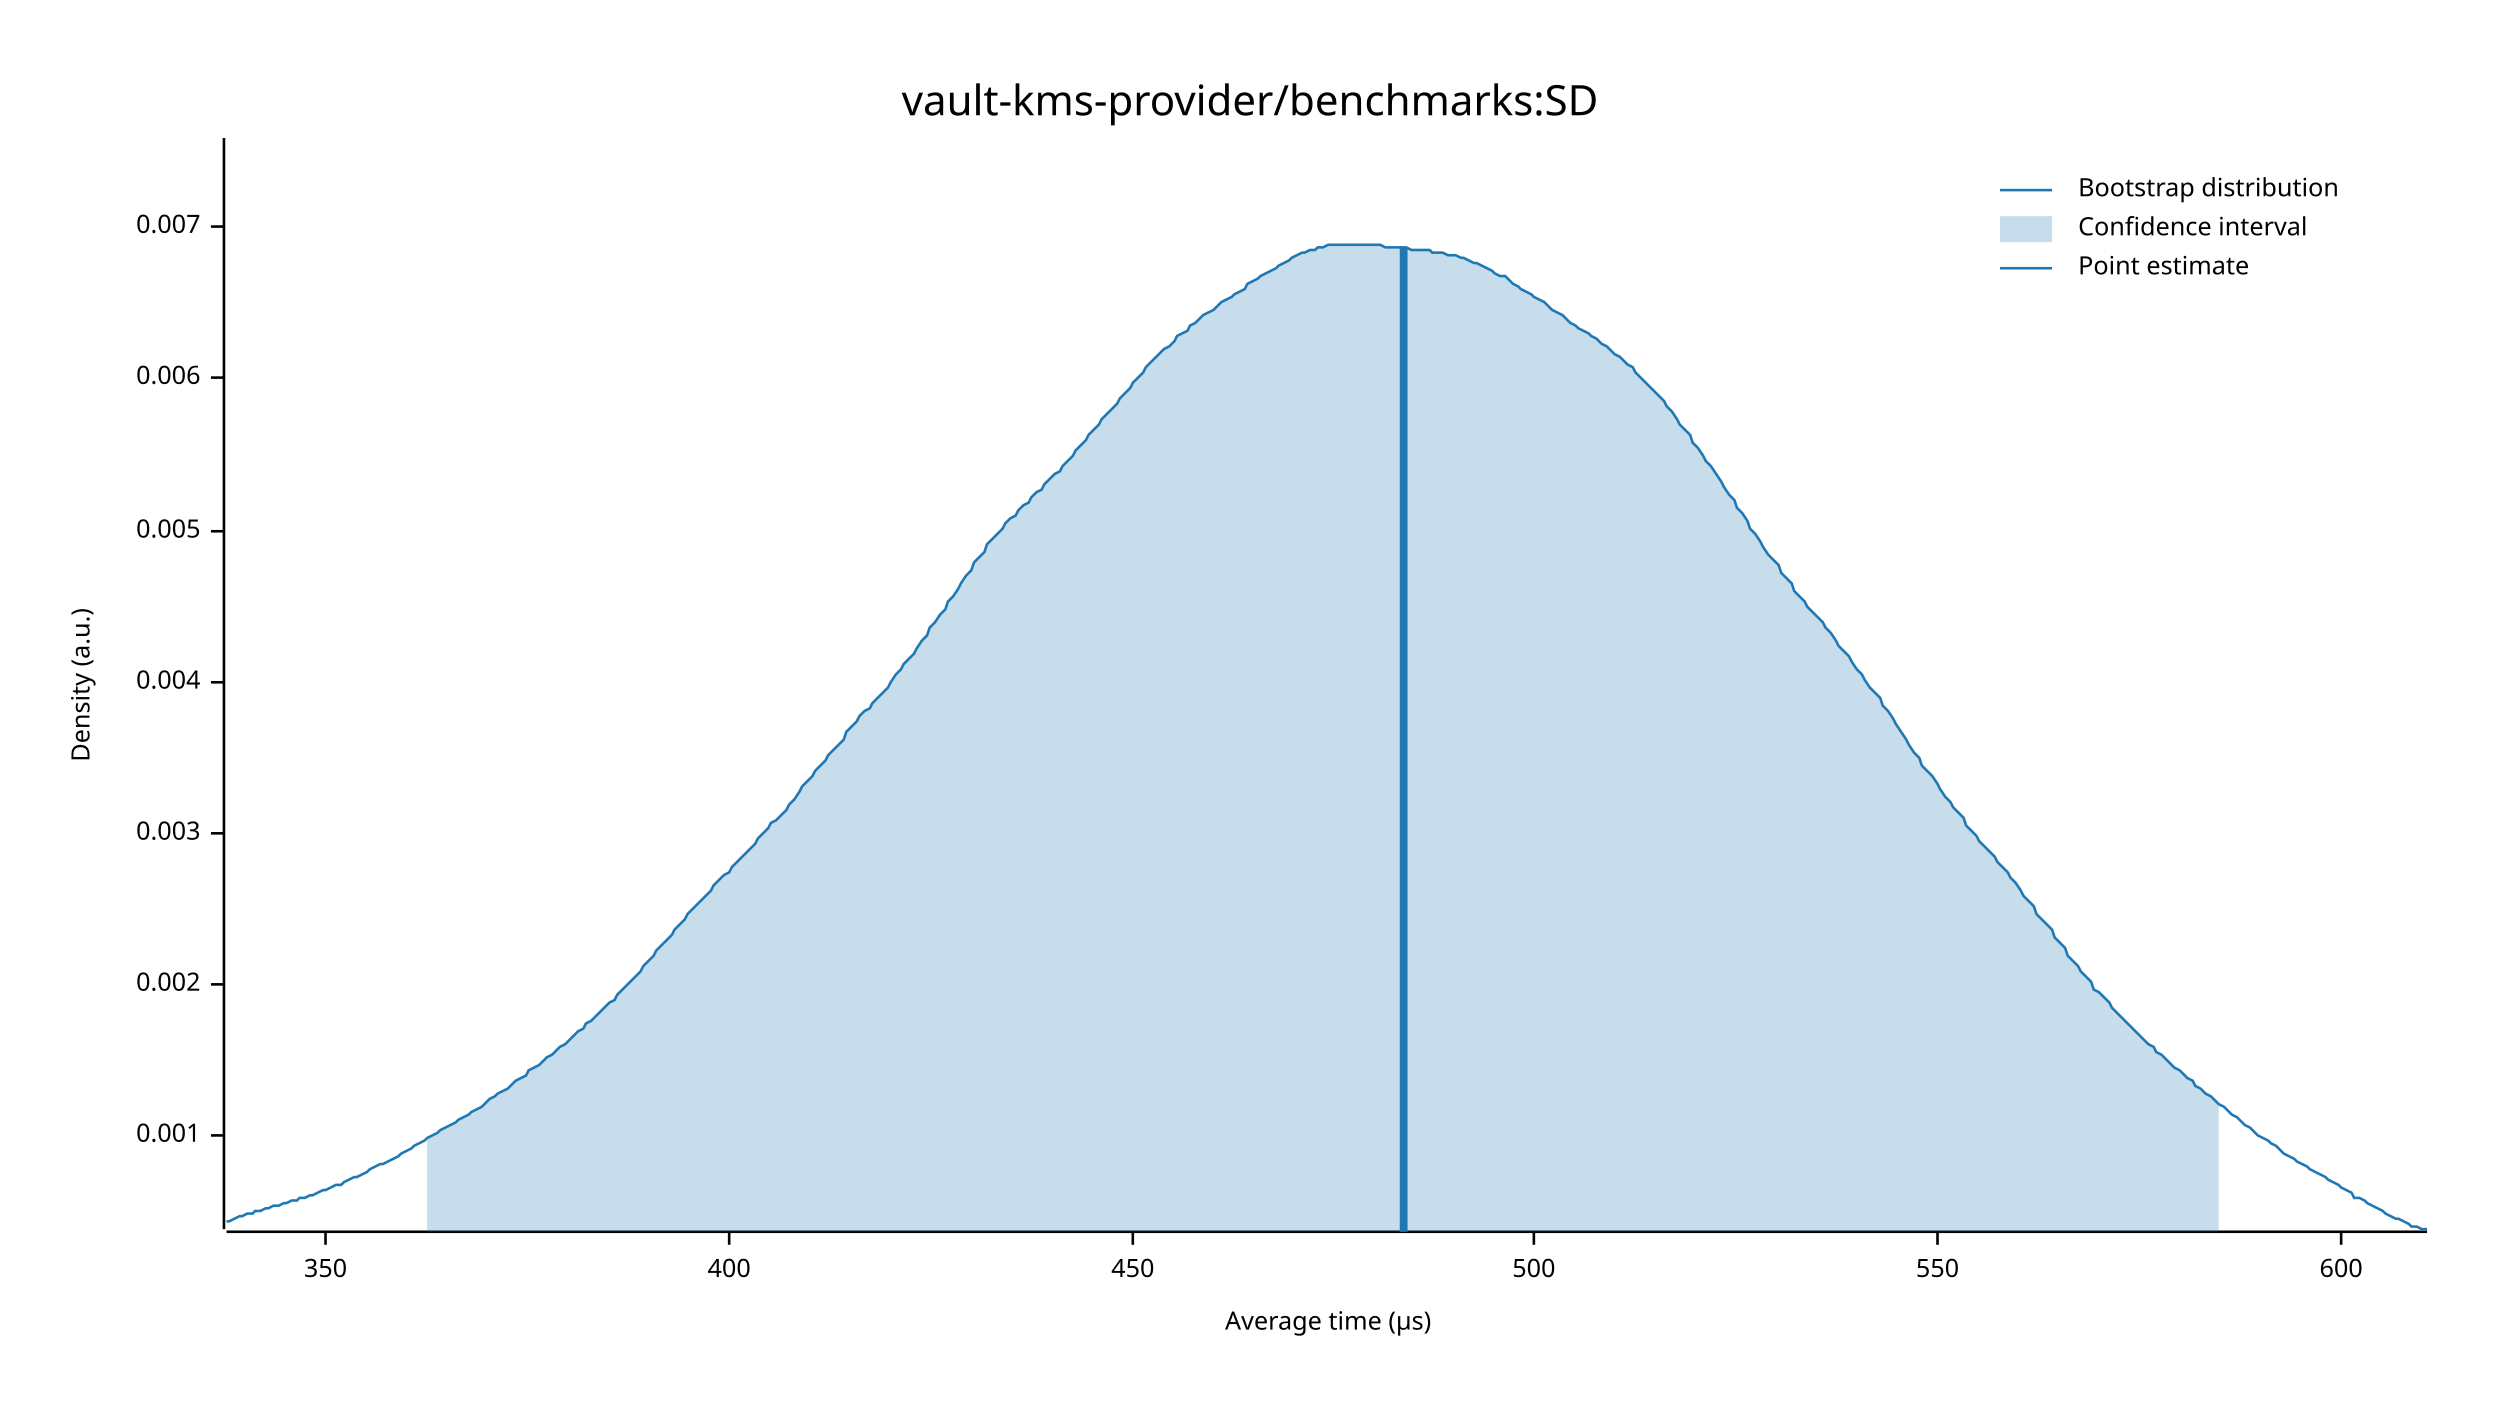
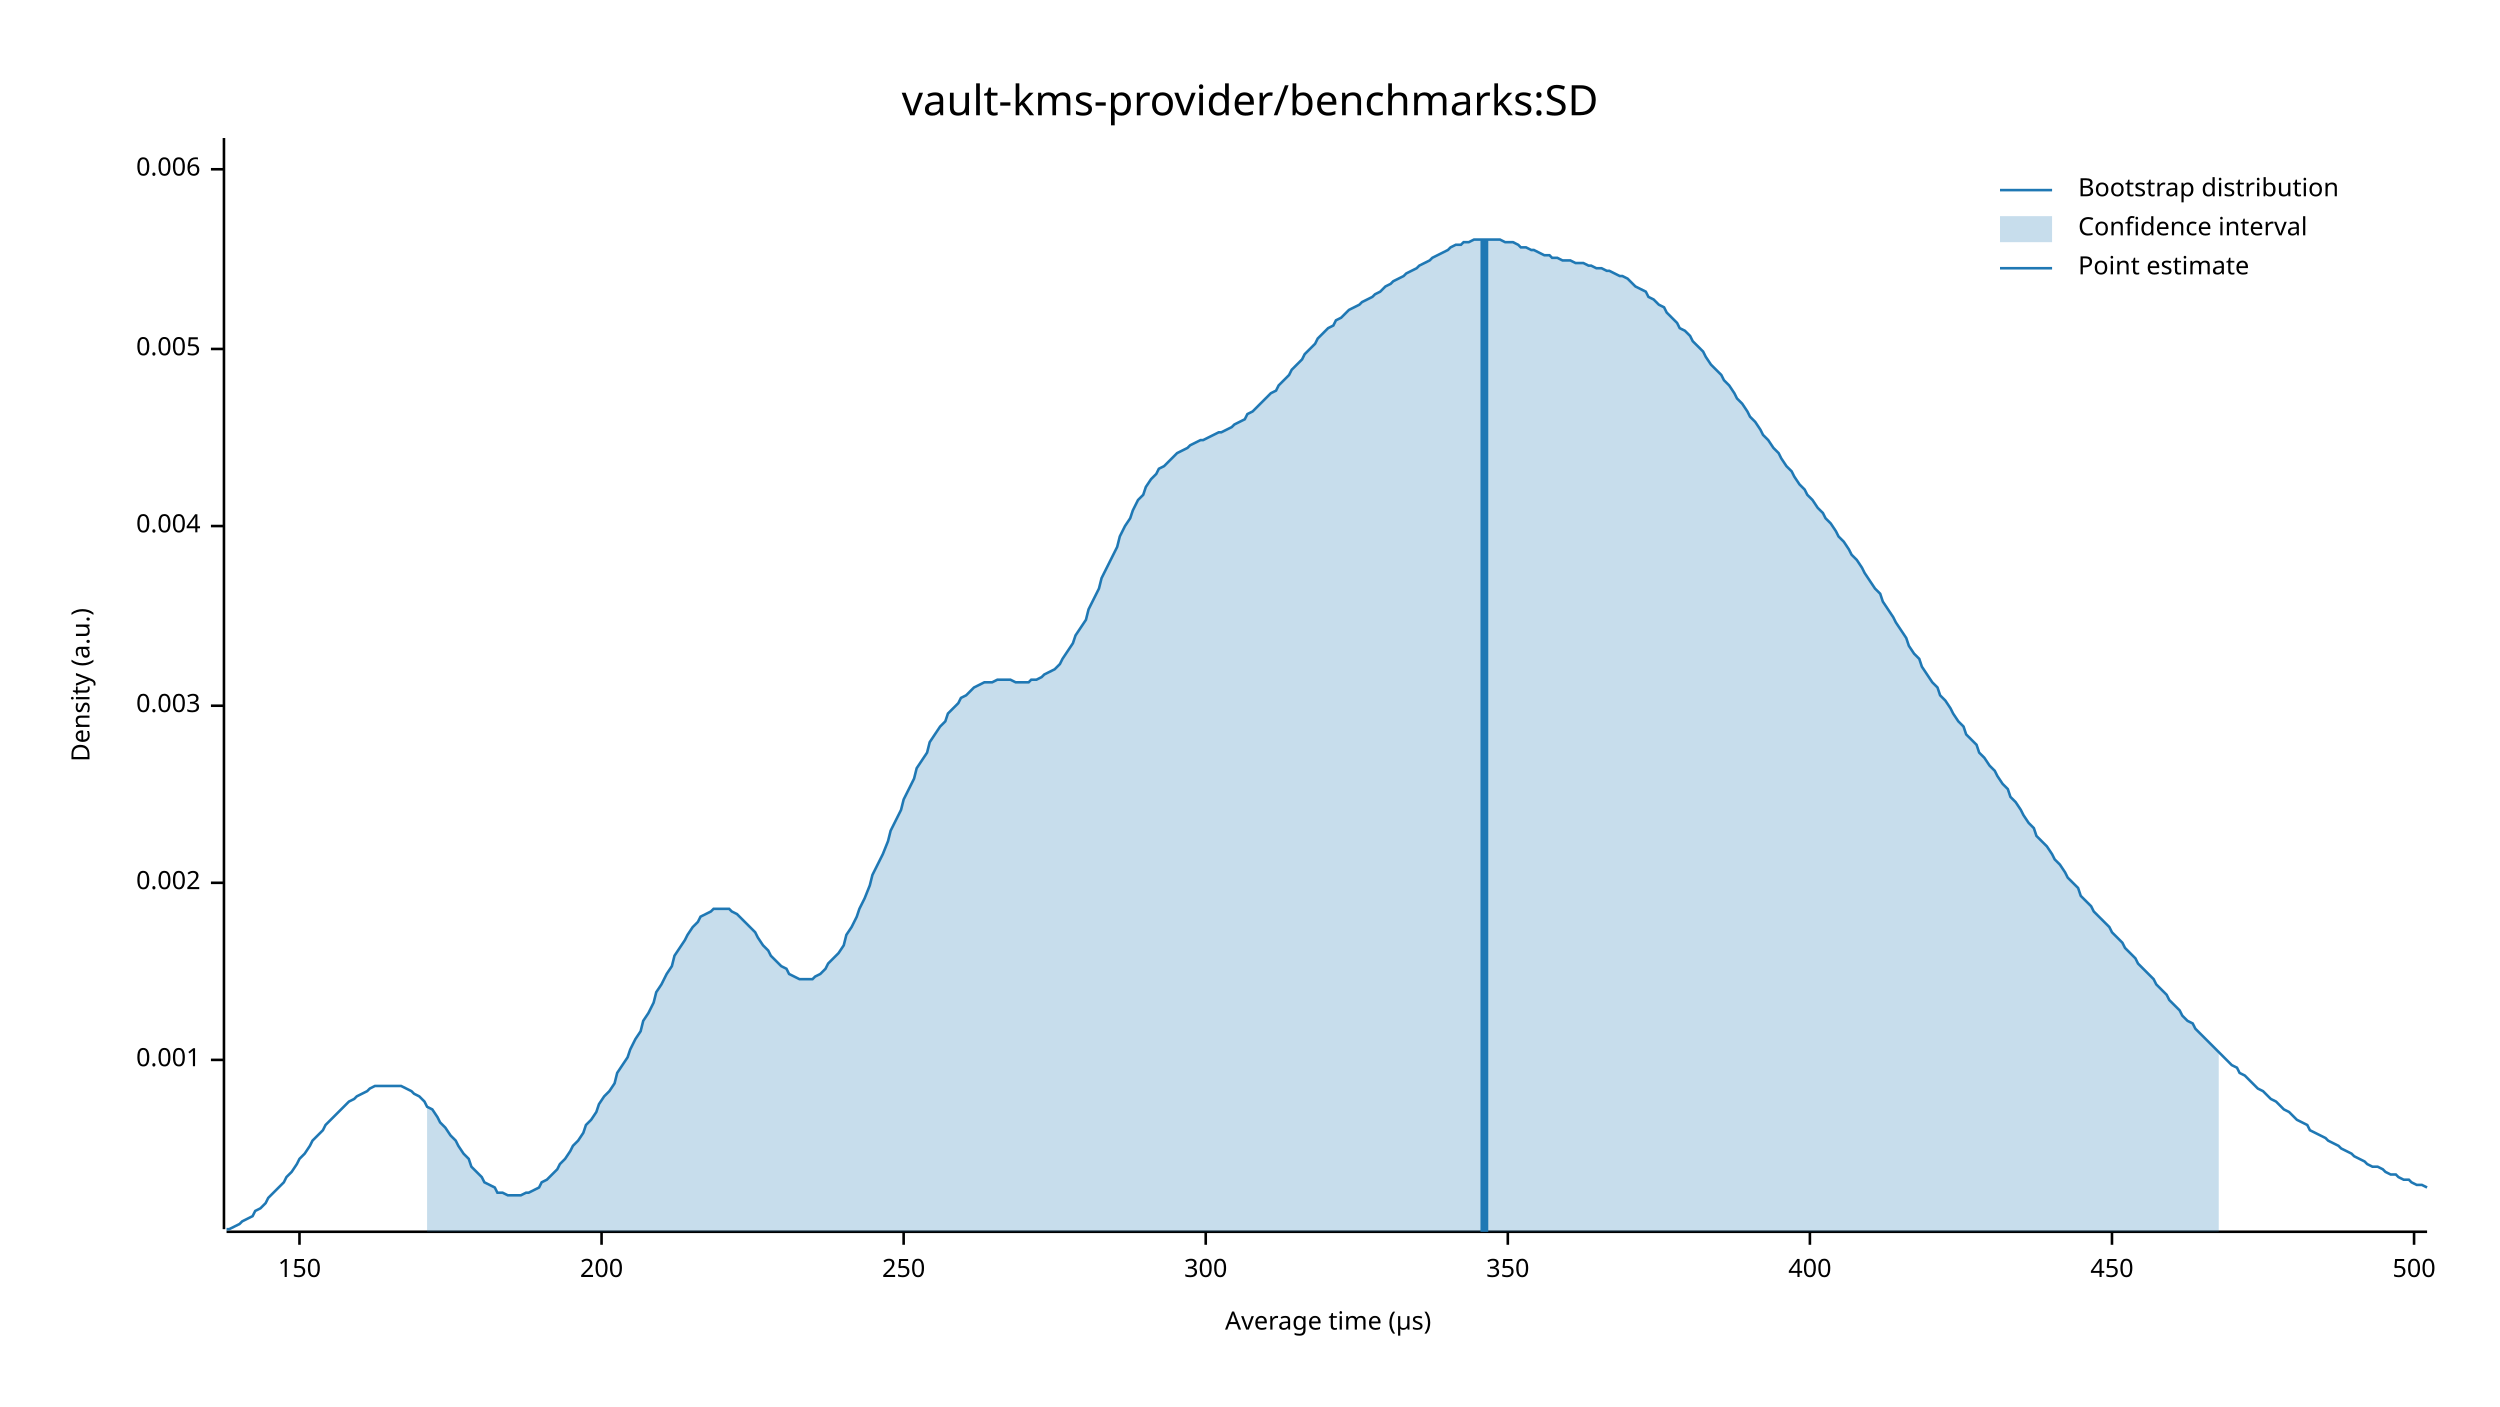
<svg xmlns="http://www.w3.org/2000/svg" width="960" height="540" viewBox="0 0 960 540">
  <text x="480" y="32" dy="0.76em" text-anchor="middle" font-family="sans-serif" font-size="16.129" opacity="1" fill="#000000">
vault-kms-provider/benchmarks:SD
</text>
  <text x="27" y="263" dy="0.76em" text-anchor="middle" font-family="sans-serif" font-size="9.677" opacity="1" fill="#000000" transform="rotate(270, 27, 263)">
Density (a.u.)
</text>
  <text x="510" y="513" dy="-0.5ex" text-anchor="middle" font-family="sans-serif" font-size="9.677" opacity="1" fill="#000000">
Average time (µs)
</text>
  <polyline fill="none" opacity="1" stroke="#000000" stroke-width="1" points="86,53 86,472 " />
-   <text x="77" y="436" dy="0.5ex" text-anchor="end" font-family="sans-serif" font-size="9.677" opacity="1" fill="#000000">
+   <text x="77" y="407" dy="0.5ex" text-anchor="end" font-family="sans-serif" font-size="9.677" opacity="1" fill="#000000">
0.001
</text>
-   <polyline fill="none" opacity="1" stroke="#000000" stroke-width="1" points="81,436 86,436 " />
-   <text x="77" y="378" dy="0.5ex" text-anchor="end" font-family="sans-serif" font-size="9.677" opacity="1" fill="#000000">
+   <polyline fill="none" opacity="1" stroke="#000000" stroke-width="1" points="81,407 86,407 " />
+   <text x="77" y="339" dy="0.5ex" text-anchor="end" font-family="sans-serif" font-size="9.677" opacity="1" fill="#000000">
0.002
</text>
-   <polyline fill="none" opacity="1" stroke="#000000" stroke-width="1" points="81,378 86,378 " />
-   <text x="77" y="320" dy="0.5ex" text-anchor="end" font-family="sans-serif" font-size="9.677" opacity="1" fill="#000000">
+   <polyline fill="none" opacity="1" stroke="#000000" stroke-width="1" points="81,339 86,339 " />
+   <text x="77" y="271" dy="0.5ex" text-anchor="end" font-family="sans-serif" font-size="9.677" opacity="1" fill="#000000">
0.003
</text>
-   <polyline fill="none" opacity="1" stroke="#000000" stroke-width="1" points="81,320 86,320 " />
-   <text x="77" y="262" dy="0.5ex" text-anchor="end" font-family="sans-serif" font-size="9.677" opacity="1" fill="#000000">
+   <polyline fill="none" opacity="1" stroke="#000000" stroke-width="1" points="81,271 86,271 " />
+   <text x="77" y="202" dy="0.5ex" text-anchor="end" font-family="sans-serif" font-size="9.677" opacity="1" fill="#000000">
0.004
</text>
-   <polyline fill="none" opacity="1" stroke="#000000" stroke-width="1" points="81,262 86,262 " />
-   <text x="77" y="204" dy="0.5ex" text-anchor="end" font-family="sans-serif" font-size="9.677" opacity="1" fill="#000000">
+   <polyline fill="none" opacity="1" stroke="#000000" stroke-width="1" points="81,202 86,202 " />
+   <text x="77" y="134" dy="0.5ex" text-anchor="end" font-family="sans-serif" font-size="9.677" opacity="1" fill="#000000">
0.005
</text>
-   <polyline fill="none" opacity="1" stroke="#000000" stroke-width="1" points="81,204 86,204 " />
-   <text x="77" y="145" dy="0.5ex" text-anchor="end" font-family="sans-serif" font-size="9.677" opacity="1" fill="#000000">
+   <polyline fill="none" opacity="1" stroke="#000000" stroke-width="1" points="81,134 86,134 " />
+   <text x="77" y="65" dy="0.5ex" text-anchor="end" font-family="sans-serif" font-size="9.677" opacity="1" fill="#000000">
0.006
</text>
-   <polyline fill="none" opacity="1" stroke="#000000" stroke-width="1" points="81,145 86,145 " />
-   <text x="77" y="87" dy="0.5ex" text-anchor="end" font-family="sans-serif" font-size="9.677" opacity="1" fill="#000000">
- 0.007
+   <polyline fill="none" opacity="1" stroke="#000000" stroke-width="1" points="81,65 86,65 " />
+   <polyline fill="none" opacity="1" stroke="#000000" stroke-width="1" points="87,473 932,473 " />
+   <text x="115" y="483" dy="0.76em" text-anchor="middle" font-family="sans-serif" font-size="9.677" opacity="1" fill="#000000">
+ 150
</text>
-   <polyline fill="none" opacity="1" stroke="#000000" stroke-width="1" points="81,87 86,87 " />
-   <polyline fill="none" opacity="1" stroke="#000000" stroke-width="1" points="87,473 932,473 " />
-   <text x="125" y="483" dy="0.76em" text-anchor="middle" font-family="sans-serif" font-size="9.677" opacity="1" fill="#000000">
+   <polyline fill="none" opacity="1" stroke="#000000" stroke-width="1" points="115,473 115,478 " />
+   <text x="231" y="483" dy="0.76em" text-anchor="middle" font-family="sans-serif" font-size="9.677" opacity="1" fill="#000000">
+ 200
+ </text>
+   <polyline fill="none" opacity="1" stroke="#000000" stroke-width="1" points="231,473 231,478 " />
+   <text x="347" y="483" dy="0.76em" text-anchor="middle" font-family="sans-serif" font-size="9.677" opacity="1" fill="#000000">
+ 250
+ </text>
+   <polyline fill="none" opacity="1" stroke="#000000" stroke-width="1" points="347,473 347,478 " />
+   <text x="463" y="483" dy="0.76em" text-anchor="middle" font-family="sans-serif" font-size="9.677" opacity="1" fill="#000000">
+ 300
+ </text>
+   <polyline fill="none" opacity="1" stroke="#000000" stroke-width="1" points="463,473 463,478 " />
+   <text x="579" y="483" dy="0.76em" text-anchor="middle" font-family="sans-serif" font-size="9.677" opacity="1" fill="#000000">
350
</text>
-   <polyline fill="none" opacity="1" stroke="#000000" stroke-width="1" points="125,473 125,478 " />
-   <text x="280" y="483" dy="0.76em" text-anchor="middle" font-family="sans-serif" font-size="9.677" opacity="1" fill="#000000">
+   <polyline fill="none" opacity="1" stroke="#000000" stroke-width="1" points="579,473 579,478 " />
+   <text x="695" y="483" dy="0.76em" text-anchor="middle" font-family="sans-serif" font-size="9.677" opacity="1" fill="#000000">
400
</text>
-   <polyline fill="none" opacity="1" stroke="#000000" stroke-width="1" points="280,473 280,478 " />
-   <text x="435" y="483" dy="0.76em" text-anchor="middle" font-family="sans-serif" font-size="9.677" opacity="1" fill="#000000">
+   <polyline fill="none" opacity="1" stroke="#000000" stroke-width="1" points="695,473 695,478 " />
+   <text x="811" y="483" dy="0.76em" text-anchor="middle" font-family="sans-serif" font-size="9.677" opacity="1" fill="#000000">
450
</text>
-   <polyline fill="none" opacity="1" stroke="#000000" stroke-width="1" points="435,473 435,478 " />
-   <text x="589" y="483" dy="0.76em" text-anchor="middle" font-family="sans-serif" font-size="9.677" opacity="1" fill="#000000">
+   <polyline fill="none" opacity="1" stroke="#000000" stroke-width="1" points="811,473 811,478 " />
+   <text x="927" y="483" dy="0.76em" text-anchor="middle" font-family="sans-serif" font-size="9.677" opacity="1" fill="#000000">
500
</text>
-   <polyline fill="none" opacity="1" stroke="#000000" stroke-width="1" points="589,473 589,478 " />
-   <text x="744" y="483" dy="0.76em" text-anchor="middle" font-family="sans-serif" font-size="9.677" opacity="1" fill="#000000">
- 550
- </text>
-   <polyline fill="none" opacity="1" stroke="#000000" stroke-width="1" points="744,473 744,478 " />
-   <text x="899" y="483" dy="0.76em" text-anchor="middle" font-family="sans-serif" font-size="9.677" opacity="1" fill="#000000">
- 600
- </text>
-   <polyline fill="none" opacity="1" stroke="#000000" stroke-width="1" points="899,473 899,478 " />
-   <polyline fill="none" opacity="1" stroke="#1F78B4" stroke-width="1" points="87,469 88,469 90,468 92,467 93,467 95,466 97,466 98,465 100,465 102,464 103,464 105,463 107,463 109,462 110,462 112,461 114,461 115,460 117,460 119,459 120,459 122,458 124,457 125,457 127,456 129,455 131,455 132,454 134,453 136,452 137,452 139,451 141,450 142,449 144,448 146,447 147,447 149,446 151,445 153,444 154,443 156,442 158,441 159,440 161,439 163,438 164,437 166,436 168,435 169,434 171,433 173,432 175,431 176,430 178,429 180,428 181,427 183,426 185,425 186,424 188,422 190,421 191,420 193,419 195,418 197,416 198,415 200,414 202,413 203,411 205,410 207,409 208,408 210,406 212,405 214,403 215,402 217,401 219,399 220,398 222,396 224,395 225,393 227,392 229,390 230,389 232,387 234,385 236,384 237,382 239,380 241,378 242,377 244,375 246,373 247,371 249,369 251,367 252,365 254,363 256,361 258,359 259,357 261,355 263,353 264,351 266,349 268,347 269,346 271,344 273,342 274,340 276,338 278,336 280,335 281,333 283,331 285,329 286,328 288,326 290,324 291,322 293,320 295,318 296,316 298,315 300,313 302,311 303,309 305,307 307,304 308,302 310,300 312,298 313,296 315,294 317,292 318,290 320,288 322,286 324,284 325,281 327,279 329,277 330,275 332,273 334,272 335,270 337,268 339,266 341,264 342,262 344,259 346,257 347,255 349,253 351,251 352,249 354,246 356,244 357,241 359,239 361,236 363,234 364,231 366,229 368,226 369,224 371,221 373,219 374,216 376,214 378,212 379,209 381,207 383,205 385,203 386,201 388,199 390,198 391,196 393,194 395,193 396,191 398,189 400,188 401,186 403,184 405,182 407,181 408,179 410,177 412,175 413,173 415,171 417,169 418,167 420,165 422,163 423,161 425,159 427,157 429,155 430,153 432,151 434,149 435,147 437,145 439,143 440,141 442,139 444,137 445,136 447,134 449,133 451,131 452,129 454,128 456,127 457,125 459,124 461,122 462,121 464,120 466,119 468,117 469,116 471,115 473,114 474,113 476,112 478,111 479,109 481,108 483,107 484,106 486,105 488,104 490,103 491,102 493,101 495,100 496,99 498,98 500,97 501,97 503,96 505,96 506,95 508,95 510,94 512,94 513,94 515,94 517,94 518,94 520,94 522,94 523,94 525,94 527,94 528,94 530,94 532,95 534,95 535,95 537,95 539,95 540,95 542,96 544,96 545,96 547,96 549,96 550,97 552,97 554,97 556,98 557,98 559,98 561,99 562,99 564,100 566,101 567,101 569,102 571,103 573,104 574,105 576,106 578,106 579,107 581,109 583,110 584,111 586,112 588,113 589,114 591,115 593,116 595,118 596,119 598,120 600,121 601,122 603,124 605,125 606,126 608,127 610,128 611,129 613,130 615,132 617,133 618,134 620,136 622,137 623,138 625,140 627,141 628,143 630,145 632,147 633,148 635,150 637,152 639,154 640,156 642,158 644,161 645,163 647,165 649,167 650,170 652,172 654,175 655,177 657,179 659,182 661,185 662,187 664,190 666,192 667,195 669,197 671,200 672,203 674,205 676,208 677,210 679,213 681,215 683,217 684,220 686,222 688,224 689,227 691,229 693,231 694,233 696,235 698,237 700,239 701,241 703,243 705,246 706,248 708,250 710,252 711,254 713,257 715,259 716,261 718,264 720,266 722,268 723,271 725,273 727,276 728,278 730,281 732,284 733,286 735,289 737,291 738,294 740,296 742,298 744,301 745,303 747,306 749,308 750,310 752,312 754,314 755,317 757,319 759,321 760,323 762,325 764,327 766,329 767,331 769,333 771,335 772,337 774,339 776,342 777,344 779,346 781,348 782,351 784,353 786,355 788,357 789,360 791,362 793,364 794,367 796,369 798,371 799,373 801,375 803,377 804,380 806,381 808,383 810,385 811,387 813,389 815,391 816,392 818,394 820,396 821,397 823,399 825,401 827,402 828,404 830,405 832,407 833,408 835,410 837,411 838,412 840,414 842,415 843,417 845,418 847,420 849,421 850,422 852,424 854,425 855,426 857,428 859,429 860,430 862,432 864,433 865,434 867,436 869,437 871,438 872,439 874,440 876,442 877,443 879,444 881,445 882,446 884,447 886,448 887,449 889,450 891,451 893,452 894,453 896,454 898,455 899,456 901,457 903,458 904,460 906,460 908,461 909,462 911,463 913,464 915,465 916,466 918,467 920,468 921,468 923,469 925,470 926,471 928,471 930,472 932,472 " />
-   <polygon opacity="0.25" fill="#1F78B4" points="164,437 166,436 168,435 169,434 171,433 173,432 175,431 176,430 178,429 180,428 181,427 183,426 185,425 186,424 188,422 190,421 191,420 193,419 195,418 197,416 198,415 200,414 202,413 203,411 205,410 207,409 208,408 210,406 212,405 214,403 215,402 217,401 219,399 220,398 222,396 224,395 225,393 227,392 229,390 230,389 232,387 234,385 236,384 237,382 239,380 241,378 242,377 244,375 246,373 247,371 249,369 251,367 252,365 254,363 256,361 258,359 259,357 261,355 263,353 264,351 266,349 268,347 269,346 271,344 273,342 274,340 276,338 278,336 280,335 281,333 283,331 285,329 286,328 288,326 290,324 291,322 293,320 295,318 296,316 298,315 300,313 302,311 303,309 305,307 307,304 308,302 310,300 312,298 313,296 315,294 317,292 318,290 320,288 322,286 324,284 325,281 327,279 329,277 330,275 332,273 334,272 335,270 337,268 339,266 341,264 342,262 344,259 346,257 347,255 349,253 351,251 352,249 354,246 356,244 357,241 359,239 361,236 363,234 364,231 366,229 368,226 369,224 371,221 373,219 374,216 376,214 378,212 379,209 381,207 383,205 385,203 386,201 388,199 390,198 391,196 393,194 395,193 396,191 398,189 400,188 401,186 403,184 405,182 407,181 408,179 410,177 412,175 413,173 415,171 417,169 418,167 420,165 422,163 423,161 425,159 427,157 429,155 430,153 432,151 434,149 435,147 437,145 439,143 440,141 442,139 444,137 445,136 447,134 449,133 451,131 452,129 454,128 456,127 457,125 459,124 461,122 462,121 464,120 466,119 468,117 469,116 471,115 473,114 474,113 476,112 478,111 479,109 481,108 483,107 484,106 486,105 488,104 490,103 491,102 493,101 495,100 496,99 498,98 500,97 501,97 503,96 505,96 506,95 508,95 510,94 512,94 513,94 515,94 517,94 518,94 520,94 522,94 523,94 525,94 527,94 528,94 530,94 532,95 534,95 535,95 537,95 539,95 540,95 542,96 544,96 545,96 547,96 549,96 550,97 552,97 554,97 556,98 557,98 559,98 561,99 562,99 564,100 566,101 567,101 569,102 571,103 573,104 574,105 576,106 578,106 579,107 581,109 583,110 584,111 586,112 588,113 589,114 591,115 593,116 595,118 596,119 598,120 600,121 601,122 603,124 605,125 606,126 608,127 610,128 611,129 613,130 615,132 617,133 618,134 620,136 622,137 623,138 625,140 627,141 628,143 630,145 632,147 633,148 635,150 637,152 639,154 640,156 642,158 644,161 645,163 647,165 649,167 650,170 652,172 654,175 655,177 657,179 659,182 661,185 662,187 664,190 666,192 667,195 669,197 671,200 672,203 674,205 676,208 677,210 679,213 681,215 683,217 684,220 686,222 688,224 689,227 691,229 693,231 694,233 696,235 698,237 700,239 701,241 703,243 705,246 706,248 708,250 710,252 711,254 713,257 715,259 716,261 718,264 720,266 722,268 723,271 725,273 727,276 728,278 730,281 732,284 733,286 735,289 737,291 738,294 740,296 742,298 744,301 745,303 747,306 749,308 750,310 752,312 754,314 755,317 757,319 759,321 760,323 762,325 764,327 766,329 767,331 769,333 771,335 772,337 774,339 776,342 777,344 779,346 781,348 782,351 784,353 786,355 788,357 789,360 791,362 793,364 794,367 796,369 798,371 799,373 801,375 803,377 804,380 806,381 808,383 810,385 811,387 813,389 815,391 816,392 818,394 820,396 821,397 823,399 825,401 827,402 828,404 830,405 832,407 833,408 835,410 837,411 838,412 840,414 842,415 843,417 845,418 847,420 849,421 850,422 852,424 852,473 164,473 " />
-   <polyline fill="none" opacity="1" stroke="#1F78B4" stroke-width="3" points="539,473 539,95 " />
+   <polyline fill="none" opacity="1" stroke="#000000" stroke-width="1" points="927,473 927,478 " />
+   <polyline fill="none" opacity="1" stroke="#1F78B4" stroke-width="1" points="87,472 88,472 90,471 92,470 93,469 95,468 97,467 98,465 100,464 102,462 103,460 105,458 107,456 109,454 110,452 112,450 114,447 115,445 117,443 119,440 120,438 122,436 124,434 125,432 127,430 129,428 131,426 132,425 134,423 136,422 137,421 139,420 141,419 142,418 144,417 146,417 147,417 149,417 151,417 153,417 154,417 156,418 158,419 159,420 161,421 163,423 164,425 166,426 168,429 169,431 171,433 173,436 175,438 176,440 178,443 180,445 181,448 183,450 185,452 186,454 188,455 190,456 191,458 193,458 195,459 197,459 198,459 200,459 202,458 203,458 205,457 207,456 208,454 210,453 212,451 214,449 215,447 217,445 219,442 220,440 222,438 224,435 225,432 227,430 229,427 230,424 232,421 234,419 236,416 237,412 239,409 241,406 242,403 244,399 246,396 247,392 249,389 251,385 252,381 254,378 256,374 258,371 259,367 261,364 263,361 264,359 266,356 268,354 269,352 271,351 273,350 274,349 276,349 278,349 280,349 281,350 283,351 285,353 286,354 288,356 290,358 291,360 293,363 295,365 296,367 298,369 300,371 302,372 303,374 305,375 307,376 308,376 310,376 312,376 313,375 315,374 317,372 318,370 320,368 322,366 324,363 325,359 327,356 329,352 330,349 332,345 334,340 335,336 337,332 339,328 341,323 342,319 344,315 346,311 347,307 349,303 351,299 352,295 354,292 356,289 357,285 359,282 361,279 363,277 364,274 366,272 368,270 369,268 371,267 373,265 374,264 376,263 378,262 379,262 381,262 383,261 385,261 386,261 388,261 390,262 391,262 393,262 395,262 396,261 398,261 400,260 401,259 403,258 405,257 407,255 408,253 410,250 412,247 413,244 415,241 417,238 418,234 420,230 422,226 423,222 425,218 427,214 429,210 430,206 432,202 434,199 435,196 437,192 439,190 440,187 442,184 444,182 445,180 447,179 449,177 451,175 452,174 454,173 456,172 457,171 459,170 461,169 462,169 464,168 466,167 468,166 469,166 471,165 473,164 474,163 476,162 478,161 479,159 481,158 483,156 484,155 486,153 488,151 490,150 491,148 493,146 495,144 496,142 498,140 500,138 501,136 503,134 505,132 506,130 508,128 510,126 512,125 513,123 515,122 517,120 518,119 520,118 522,117 523,116 525,115 527,114 528,113 530,112 532,110 534,109 535,108 537,107 539,106 540,105 542,104 544,103 545,102 547,101 549,100 550,99 552,98 554,97 556,96 557,95 559,94 561,94 562,93 564,93 566,92 567,92 569,92 571,92 573,92 574,92 576,92 578,93 579,93 581,93 583,94 584,95 586,95 588,96 589,96 591,97 593,98 595,98 596,99 598,99 600,100 601,100 603,100 605,101 606,101 608,101 610,102 611,102 613,103 615,103 617,104 618,104 620,105 622,106 623,106 625,107 627,109 628,110 630,111 632,112 633,114 635,115 637,117 639,118 640,120 642,122 644,124 645,126 647,127 649,129 650,131 652,133 654,135 655,137 657,140 659,142 661,144 662,146 664,148 666,151 667,153 669,155 671,158 672,160 674,162 676,165 677,167 679,169 681,172 683,174 684,176 686,179 688,181 689,183 691,186 693,188 694,190 696,192 698,195 700,197 701,199 703,201 705,204 706,206 708,208 710,211 711,213 713,215 715,218 716,220 718,223 720,226 722,228 723,231 725,234 727,237 728,239 730,242 732,245 733,248 735,251 737,253 738,256 740,259 742,262 744,264 745,267 747,269 749,272 750,274 752,277 754,279 755,282 757,284 759,286 760,289 762,291 764,294 766,296 767,298 769,301 771,303 772,306 774,308 776,311 777,313 779,316 781,318 782,321 784,323 786,325 788,328 789,330 791,332 793,335 794,337 796,339 798,341 799,344 801,346 803,348 804,350 806,352 808,354 810,356 811,358 813,360 815,362 816,364 818,366 820,368 821,370 823,372 825,374 827,376 828,378 830,380 832,382 833,384 835,386 837,388 838,390 840,392 842,393 843,395 845,397 847,399 849,401 850,402 852,404 854,406 855,407 857,409 859,410 860,412 862,413 864,415 865,416 867,418 869,419 871,421 872,422 874,423 876,425 877,426 879,427 881,429 882,430 884,431 886,432 887,434 889,435 891,436 893,437 894,438 896,439 898,440 899,441 901,442 903,443 904,444 906,445 908,446 909,447 911,448 913,448 915,449 916,450 918,451 920,451 921,452 923,453 925,453 926,454 928,455 930,455 932,456 " />
+   <polygon opacity="0.25" fill="#1F78B4" points="164,425 166,426 168,429 169,431 171,433 173,436 175,438 176,440 178,443 180,445 181,448 183,450 185,452 186,454 188,455 190,456 191,458 193,458 195,459 197,459 198,459 200,459 202,458 203,458 205,457 207,456 208,454 210,453 212,451 214,449 215,447 217,445 219,442 220,440 222,438 224,435 225,432 227,430 229,427 230,424 232,421 234,419 236,416 237,412 239,409 241,406 242,403 244,399 246,396 247,392 249,389 251,385 252,381 254,378 256,374 258,371 259,367 261,364 263,361 264,359 266,356 268,354 269,352 271,351 273,350 274,349 276,349 278,349 280,349 281,350 283,351 285,353 286,354 288,356 290,358 291,360 293,363 295,365 296,367 298,369 300,371 302,372 303,374 305,375 307,376 308,376 310,376 312,376 313,375 315,374 317,372 318,370 320,368 322,366 324,363 325,359 327,356 329,352 330,349 332,345 334,340 335,336 337,332 339,328 341,323 342,319 344,315 346,311 347,307 349,303 351,299 352,295 354,292 356,289 357,285 359,282 361,279 363,277 364,274 366,272 368,270 369,268 371,267 373,265 374,264 376,263 378,262 379,262 381,262 383,261 385,261 386,261 388,261 390,262 391,262 393,262 395,262 396,261 398,261 400,260 401,259 403,258 405,257 407,255 408,253 410,250 412,247 413,244 415,241 417,238 418,234 420,230 422,226 423,222 425,218 427,214 429,210 430,206 432,202 434,199 435,196 437,192 439,190 440,187 442,184 444,182 445,180 447,179 449,177 451,175 452,174 454,173 456,172 457,171 459,170 461,169 462,169 464,168 466,167 468,166 469,166 471,165 473,164 474,163 476,162 478,161 479,159 481,158 483,156 484,155 486,153 488,151 490,150 491,148 493,146 495,144 496,142 498,140 500,138 501,136 503,134 505,132 506,130 508,128 510,126 512,125 513,123 515,122 517,120 518,119 520,118 522,117 523,116 525,115 527,114 528,113 530,112 532,110 534,109 535,108 537,107 539,106 540,105 542,104 544,103 545,102 547,101 549,100 550,99 552,98 554,97 556,96 557,95 559,94 561,94 562,93 564,93 566,92 567,92 569,92 571,92 573,92 574,92 576,92 578,93 579,93 581,93 583,94 584,95 586,95 588,96 589,96 591,97 593,98 595,98 596,99 598,99 600,100 601,100 603,100 605,101 606,101 608,101 610,102 611,102 613,103 615,103 617,104 618,104 620,105 622,106 623,106 625,107 627,109 628,110 630,111 632,112 633,114 635,115 637,117 639,118 640,120 642,122 644,124 645,126 647,127 649,129 650,131 652,133 654,135 655,137 657,140 659,142 661,144 662,146 664,148 666,151 667,153 669,155 671,158 672,160 674,162 676,165 677,167 679,169 681,172 683,174 684,176 686,179 688,181 689,183 691,186 693,188 694,190 696,192 698,195 700,197 701,199 703,201 705,204 706,206 708,208 710,211 711,213 713,215 715,218 716,220 718,223 720,226 722,228 723,231 725,234 727,237 728,239 730,242 732,245 733,248 735,251 737,253 738,256 740,259 742,262 744,264 745,267 747,269 749,272 750,274 752,277 754,279 755,282 757,284 759,286 760,289 762,291 764,294 766,296 767,298 769,301 771,303 772,306 774,308 776,311 777,313 779,316 781,318 782,321 784,323 786,325 788,328 789,330 791,332 793,335 794,337 796,339 798,341 799,344 801,346 803,348 804,350 806,352 808,354 810,356 811,358 813,360 815,362 816,364 818,366 820,368 821,370 823,372 825,374 827,376 828,378 830,380 832,382 833,384 835,386 837,388 838,390 840,392 842,393 843,395 845,397 847,399 849,401 850,402 852,404 852,473 164,473 " />
+   <polyline fill="none" opacity="1" stroke="#1F78B4" stroke-width="3" points="570,473 570,92 " />
  <text x="798" y="68" dy="0.76em" text-anchor="start" font-family="sans-serif" font-size="9.677" opacity="1" fill="#000000">
Bootstrap distribution
</text>
  <text x="798" y="83" dy="0.76em" text-anchor="start" font-family="sans-serif" font-size="9.677" opacity="1" fill="#000000">
Confidence interval
</text>
  <text x="798" y="98" dy="0.76em" text-anchor="start" font-family="sans-serif" font-size="9.677" opacity="1" fill="#000000">
Point estimate
</text>
  <polyline fill="none" opacity="1" stroke="#1F78B4" stroke-width="1" points="768,73 788,73 " />
  <rect x="768" y="83" width="20" height="10" opacity="0.25" fill="#1F78B4" stroke="none" />
  <polyline fill="none" opacity="1" stroke="#1F78B4" stroke-width="1" points="768,103 788,103 " />
</svg>
